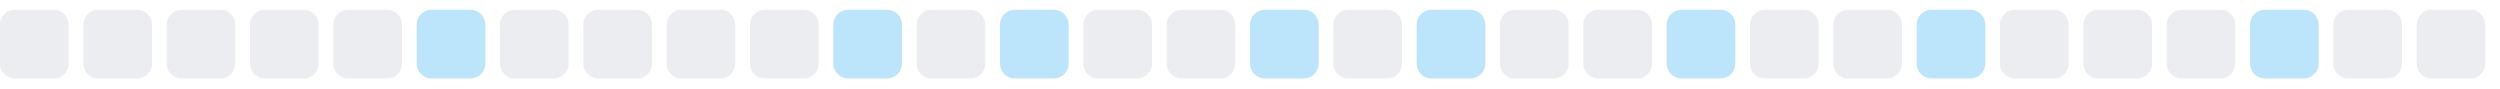
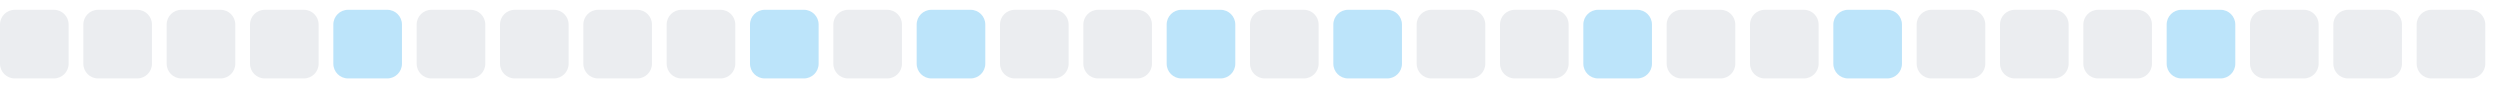
<svg xmlns="http://www.w3.org/2000/svg" width="255" height="9">
  <style>
        .level0 { fill: #ebedf0; }
        .level1 { fill: #bce4fa; }
        .level2 { fill: #75c7f7; }
        .level3 { fill: #30a9f2; }
        .level4 { fill: #008ee6; }
        @media (prefers-color-scheme: dark) {
          .level0 { fill: #161b22; }
          .level1 { fill: #0b3b5c; }
          .level2 { fill: #0a6299; }
          .level3 { fill: #008ee6; }
          .level4 { fill: #5bc4ff; }
        }
      </style>
  <rect x="0.0" y="1" width="7" height="7" rx="1.5" ry="1.5" class="level0" />
  <rect x="8.5" y="1" width="7" height="7" rx="1.5" ry="1.5" class="level0" />
  <rect x="17.0" y="1" width="7" height="7" rx="1.5" ry="1.5" class="level0" />
  <rect x="25.5" y="1" width="7" height="7" rx="1.5" ry="1.5" class="level0" />
-   <rect x="34.0" y="1" width="7" height="7" rx="1.5" ry="1.5" class="level0" />
-   <rect x="42.5" y="1" width="7" height="7" rx="1.5" ry="1.5" class="level1" />
+   <rect x="34.0" y="1" width="7" height="7" rx="1.5" ry="1.5" class="level1" />
+   <rect x="42.5" y="1" width="7" height="7" rx="1.5" ry="1.5" class="level0" />
  <rect x="51.0" y="1" width="7" height="7" rx="1.5" ry="1.5" class="level0" />
  <rect x="59.5" y="1" width="7" height="7" rx="1.5" ry="1.5" class="level0" />
  <rect x="68.0" y="1" width="7" height="7" rx="1.5" ry="1.5" class="level0" />
-   <rect x="76.5" y="1" width="7" height="7" rx="1.5" ry="1.5" class="level0" />
-   <rect x="85.0" y="1" width="7" height="7" rx="1.5" ry="1.5" class="level1" />
-   <rect x="93.5" y="1" width="7" height="7" rx="1.5" ry="1.5" class="level0" />
-   <rect x="102.0" y="1" width="7" height="7" rx="1.5" ry="1.5" class="level1" />
+   <rect x="76.5" y="1" width="7" height="7" rx="1.5" ry="1.5" class="level1" />
+   <rect x="85.0" y="1" width="7" height="7" rx="1.5" ry="1.5" class="level0" />
+   <rect x="93.5" y="1" width="7" height="7" rx="1.5" ry="1.5" class="level1" />
+   <rect x="102.0" y="1" width="7" height="7" rx="1.5" ry="1.5" class="level0" />
  <rect x="110.5" y="1" width="7" height="7" rx="1.5" ry="1.5" class="level0" />
-   <rect x="119.0" y="1" width="7" height="7" rx="1.5" ry="1.5" class="level0" />
-   <rect x="127.5" y="1" width="7" height="7" rx="1.5" ry="1.5" class="level1" />
-   <rect x="136.0" y="1" width="7" height="7" rx="1.5" ry="1.5" class="level0" />
-   <rect x="144.5" y="1" width="7" height="7" rx="1.5" ry="1.5" class="level1" />
+   <rect x="119.0" y="1" width="7" height="7" rx="1.5" ry="1.5" class="level1" />
+   <rect x="127.5" y="1" width="7" height="7" rx="1.5" ry="1.5" class="level0" />
+   <rect x="136.0" y="1" width="7" height="7" rx="1.5" ry="1.5" class="level1" />
+   <rect x="144.5" y="1" width="7" height="7" rx="1.5" ry="1.5" class="level0" />
  <rect x="153.0" y="1" width="7" height="7" rx="1.5" ry="1.5" class="level0" />
-   <rect x="161.5" y="1" width="7" height="7" rx="1.5" ry="1.5" class="level0" />
-   <rect x="170.0" y="1" width="7" height="7" rx="1.5" ry="1.5" class="level1" />
+   <rect x="161.5" y="1" width="7" height="7" rx="1.5" ry="1.5" class="level1" />
+   <rect x="170.0" y="1" width="7" height="7" rx="1.5" ry="1.5" class="level0" />
  <rect x="178.5" y="1" width="7" height="7" rx="1.5" ry="1.5" class="level0" />
-   <rect x="187.0" y="1" width="7" height="7" rx="1.5" ry="1.5" class="level0" />
-   <rect x="195.5" y="1" width="7" height="7" rx="1.5" ry="1.5" class="level1" />
+   <rect x="187.0" y="1" width="7" height="7" rx="1.5" ry="1.5" class="level1" />
+   <rect x="195.5" y="1" width="7" height="7" rx="1.5" ry="1.5" class="level0" />
  <rect x="204.0" y="1" width="7" height="7" rx="1.5" ry="1.5" class="level0" />
  <rect x="212.5" y="1" width="7" height="7" rx="1.5" ry="1.5" class="level0" />
-   <rect x="221.0" y="1" width="7" height="7" rx="1.5" ry="1.5" class="level0" />
-   <rect x="229.5" y="1" width="7" height="7" rx="1.5" ry="1.5" class="level1" />
+   <rect x="221.0" y="1" width="7" height="7" rx="1.5" ry="1.5" class="level1" />
+   <rect x="229.5" y="1" width="7" height="7" rx="1.5" ry="1.5" class="level0" />
  <rect x="238.0" y="1" width="7" height="7" rx="1.5" ry="1.5" class="level0" />
  <rect x="246.5" y="1" width="7" height="7" rx="1.5" ry="1.5" class="level0" />
</svg>
